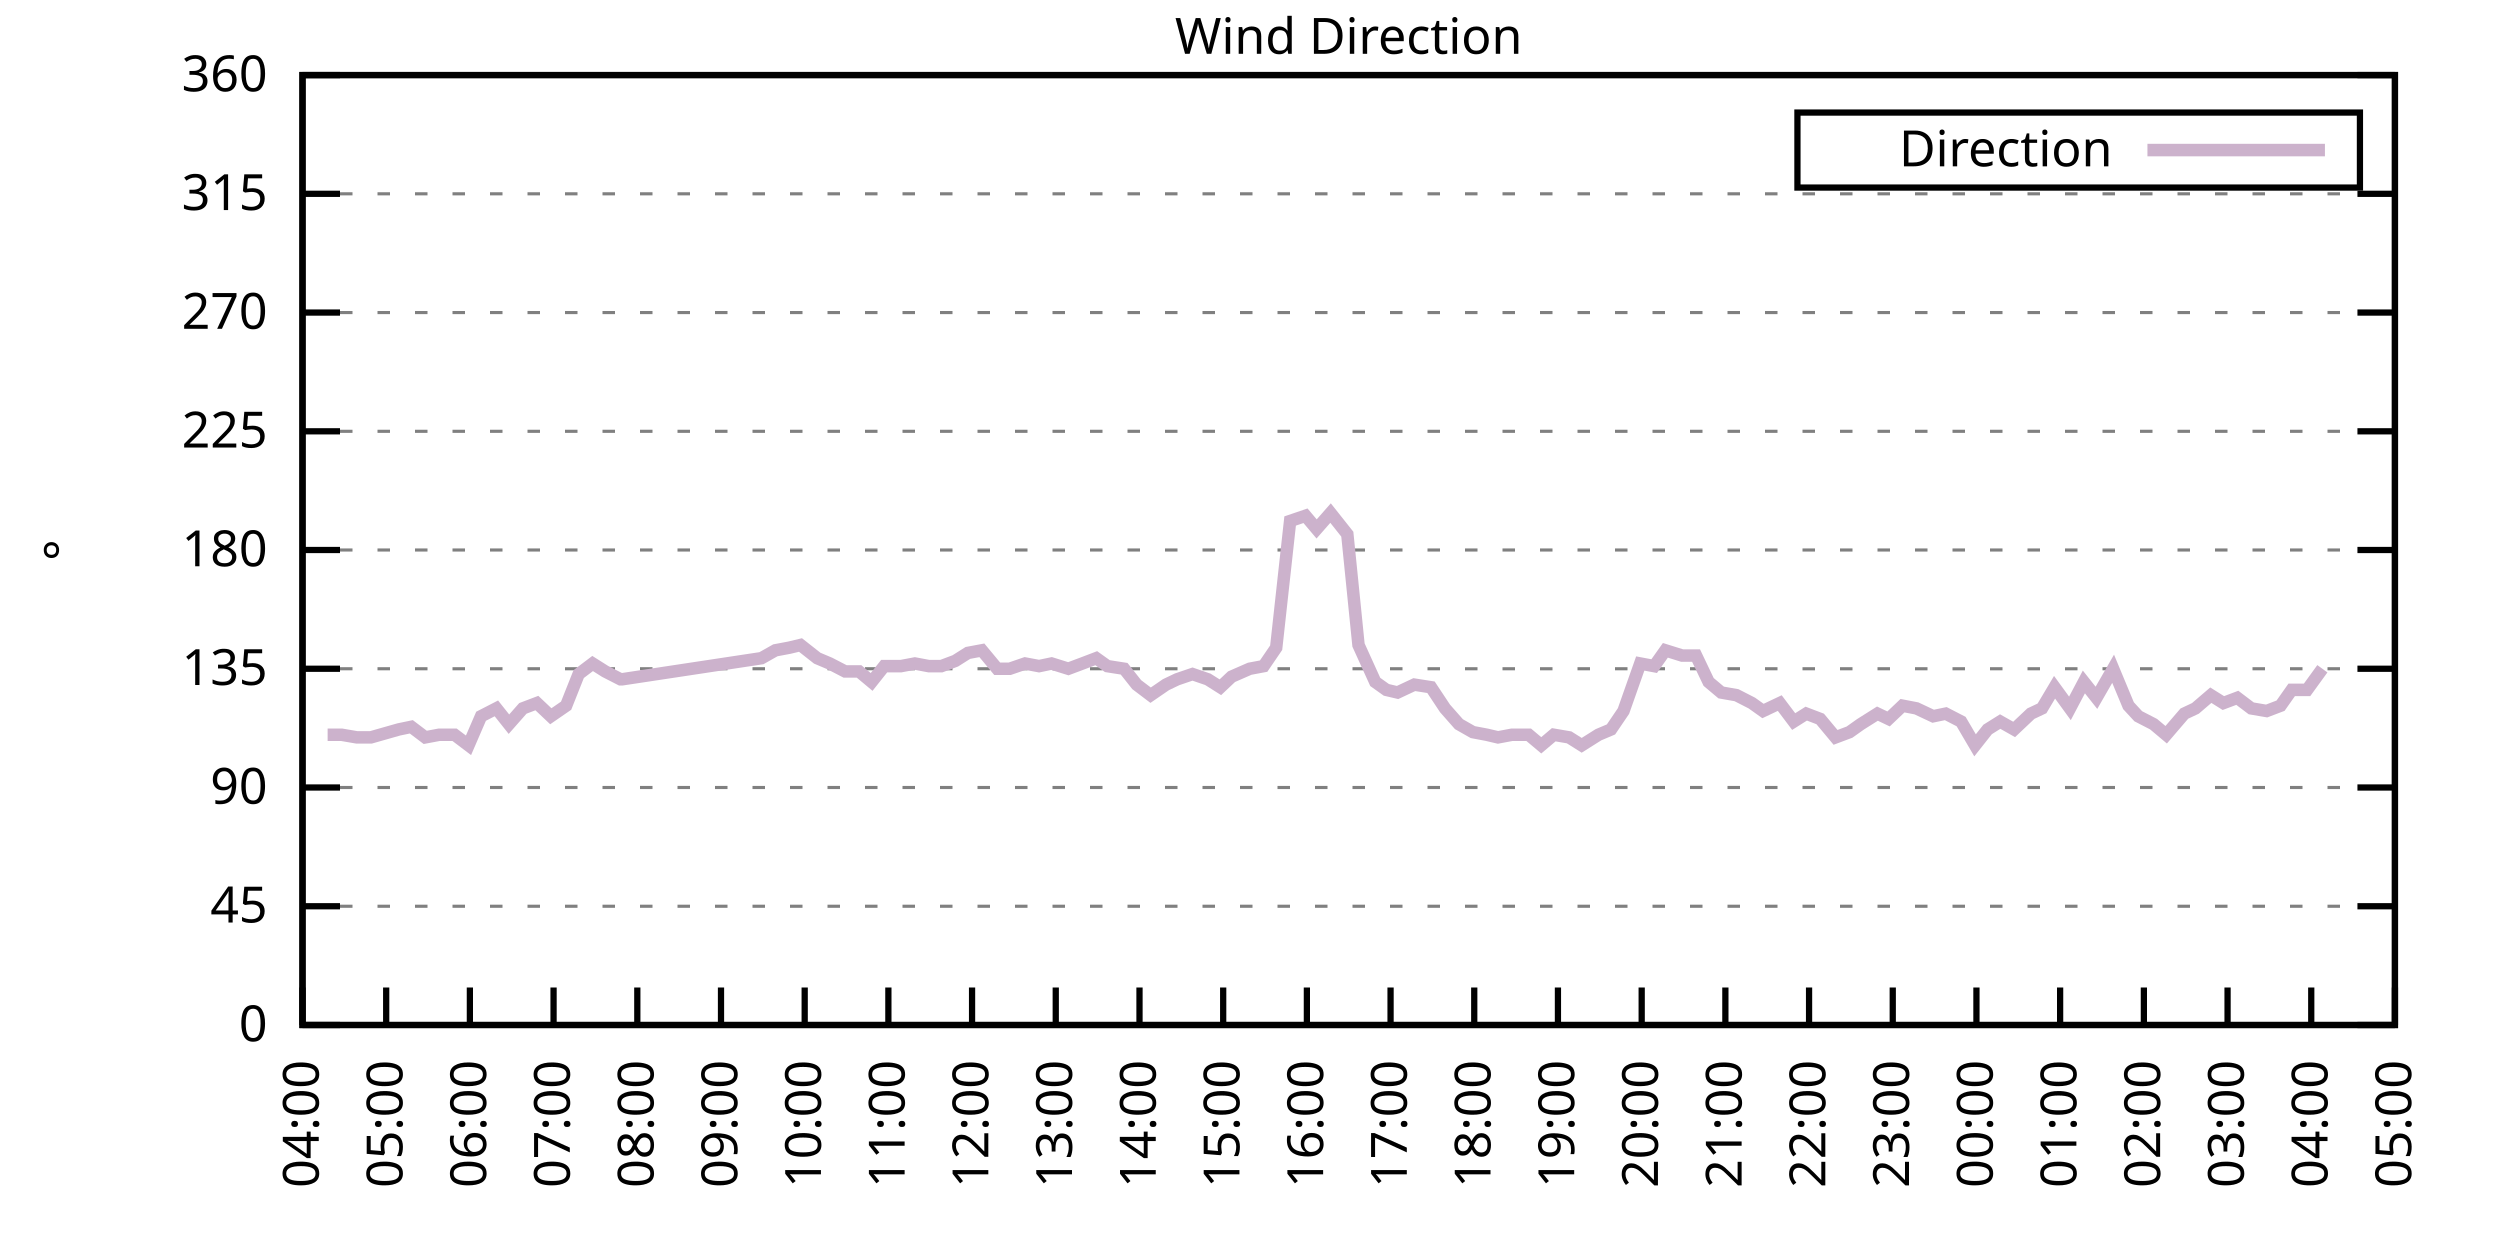
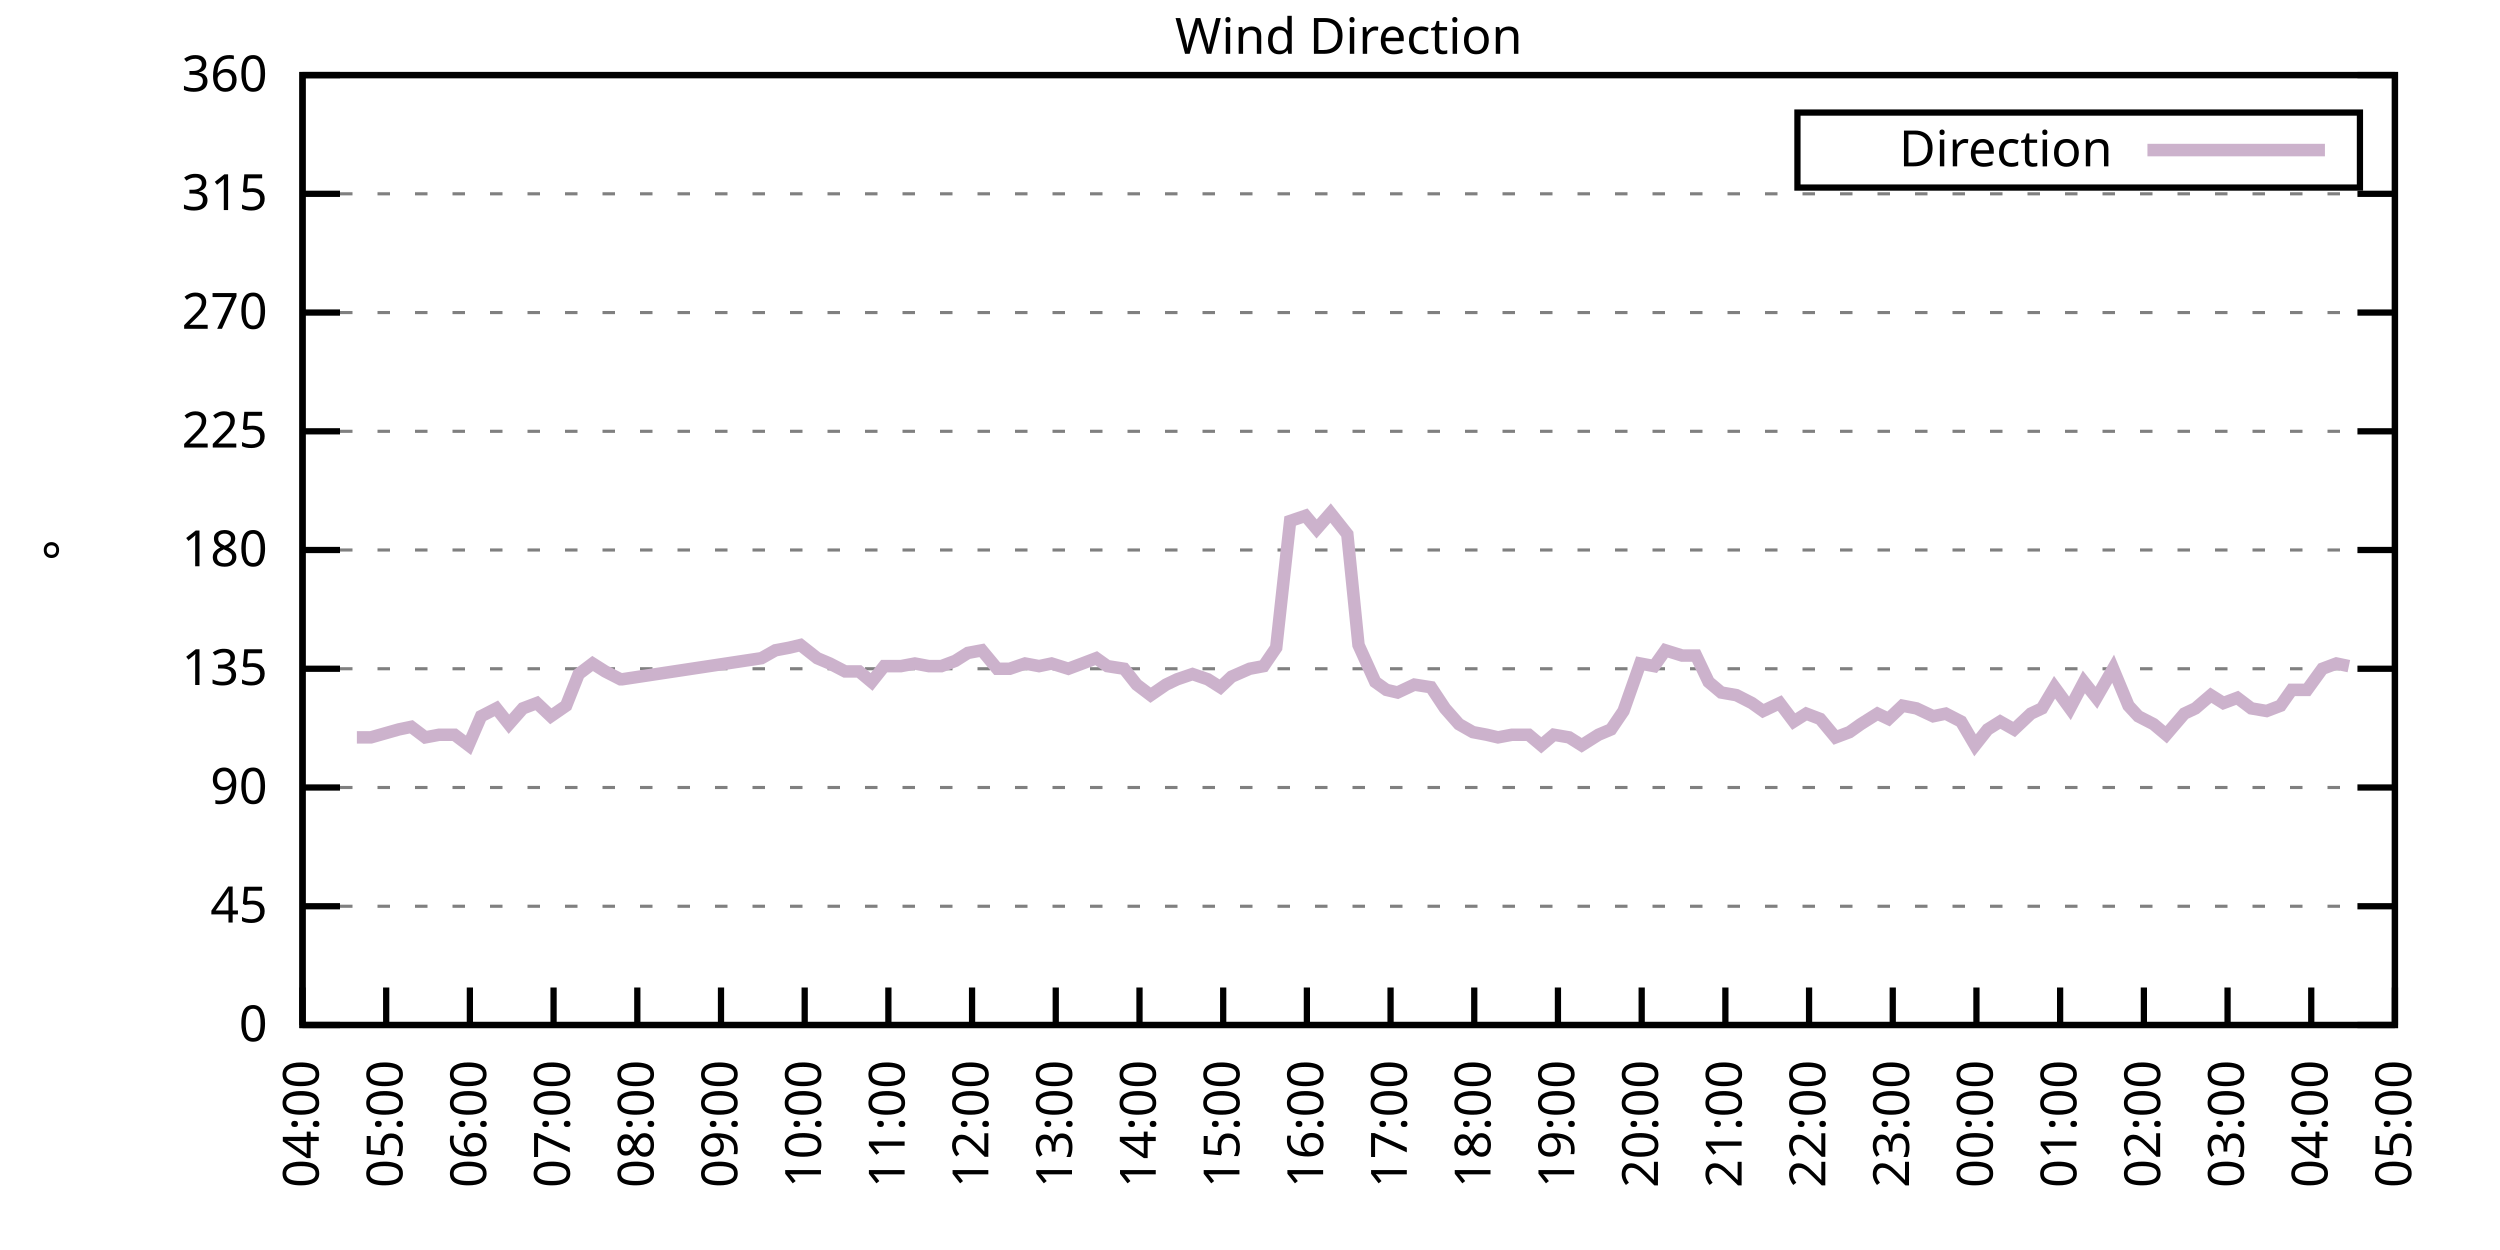
<svg xmlns="http://www.w3.org/2000/svg" xmlns:xlink="http://www.w3.org/1999/xlink" width="400" height="200" viewBox="0 0 400 200">
  <g id="gnuplot_canvas">
    <rect x="0" y="0" width="400" height="200" fill="none" />
    <defs>
      <circle id="gpDot" r="0.5" stroke-width="0.5" stroke="currentColor" />
      <path id="gpPt0" stroke-width="0.333" stroke="currentColor" d="M-1,0 h2 M0,-1 v2" />
      <path id="gpPt1" stroke-width="0.333" stroke="currentColor" d="M-1,-1 L1,1 M1,-1 L-1,1" />
      <path id="gpPt2" stroke-width="0.333" stroke="currentColor" d="M-1,0 L1,0 M0,-1 L0,1 M-1,-1 L1,1 M-1,1 L1,-1" />
      <rect id="gpPt3" stroke-width="0.333" stroke="currentColor" x="-1" y="-1" width="2" height="2" />
      <rect id="gpPt4" stroke-width="0.333" stroke="currentColor" fill="currentColor" x="-1" y="-1" width="2" height="2" />
      <circle id="gpPt5" stroke-width="0.333" stroke="currentColor" cx="0" cy="0" r="1" />
      <use xlink:href="#gpPt5" id="gpPt6" fill="currentColor" stroke="none" />
      <path id="gpPt7" stroke-width="0.333" stroke="currentColor" d="M0,-1.33 L-1.33,0.67 L1.33,0.67 z" />
      <use xlink:href="#gpPt7" id="gpPt8" fill="currentColor" stroke="none" />
      <use xlink:href="#gpPt7" id="gpPt9" stroke="currentColor" transform="rotate(180)" />
      <use xlink:href="#gpPt9" id="gpPt10" fill="currentColor" stroke="none" />
      <use xlink:href="#gpPt3" id="gpPt11" stroke="currentColor" transform="rotate(45)" />
      <use xlink:href="#gpPt11" id="gpPt12" fill="currentColor" stroke="none" />
      <path id="gpPt13" stroke-width="0.333" stroke="currentColor" d="M0,1.330 L1.265,0.411 L0.782,-1.067 L-0.782,-1.076 L-1.265,0.411 z" />
      <use xlink:href="#gpPt13" id="gpPt14" fill="currentColor" stroke="none" />
      <filter id="textbox" filterUnits="objectBoundingBox" x="0" y="0" height="1" width="1">
        <feFlood flood-color="white" flood-opacity="1" result="bgnd" />
        <feComposite in="SourceGraphic" in2="bgnd" operator="atop" />
      </filter>
      <filter id="greybox" filterUnits="objectBoundingBox" x="0" y="0" height="1" width="1">
        <feFlood flood-color="lightgrey" flood-opacity="1" result="grey" />
        <feComposite in="SourceGraphic" in2="grey" operator="atop" />
      </filter>
    </defs>
    <g fill="none" color="white" stroke="currentColor" stroke-width="1.00" stroke-linecap="butt" stroke-linejoin="miter">
</g>
    <g fill="none" color="black" stroke="currentColor" stroke-width="1.00" stroke-linecap="butt" stroke-linejoin="miter">
      <g stroke="none" shape-rendering="crispEdges">
        <polygon fill="rgb(255, 255, 255)" points="48.40,164.00 383.18,164.00 383.18,12.02 48.40,12.02 " />
      </g>
    </g>
    <g fill="none" color="black" stroke="currentColor" stroke-width="1.00" stroke-linecap="butt" stroke-linejoin="miter">
</g>
    <g fill="none" color="black" stroke="black" stroke-width="0.50" stroke-linecap="butt" stroke-linejoin="miter">
</g>
    <g fill="none" color="gray" stroke="currentColor" stroke-width="0.50" stroke-linecap="butt" stroke-linejoin="miter">
      <path stroke="gray" stroke-dasharray="2,4" class="gridline" d="M48.40,164.00 L383.19,164.00  " />
    </g>
    <g fill="none" color="gray" stroke="gray" stroke-width="1.00" stroke-linecap="butt" stroke-linejoin="miter">
</g>
    <g fill="none" color="black" stroke="currentColor" stroke-width="1.00" stroke-linecap="butt" stroke-linejoin="miter">
      <path stroke="black" d="M48.40,164.00 L54.40,164.00 M383.19,164.00 L377.19,164.00  " />
      <g transform="translate(42.80,166.60)" stroke="none" fill="black" font-family="Sans" font-size="8.00" text-anchor="end">
        <text>
          <tspan font-family="Sans"> 0</tspan>
        </text>
      </g>
    </g>
    <g fill="none" color="black" stroke="currentColor" stroke-width="1.00" stroke-linecap="butt" stroke-linejoin="miter">
</g>
    <g fill="none" color="black" stroke="black" stroke-width="0.50" stroke-linecap="butt" stroke-linejoin="miter">
</g>
    <g fill="none" color="gray" stroke="currentColor" stroke-width="0.50" stroke-linecap="butt" stroke-linejoin="miter">
      <path stroke="gray" stroke-dasharray="2,4" class="gridline" d="M48.40,145.00 L383.19,145.00  " />
    </g>
    <g fill="none" color="gray" stroke="gray" stroke-width="1.00" stroke-linecap="butt" stroke-linejoin="miter">
</g>
    <g fill="none" color="black" stroke="currentColor" stroke-width="1.00" stroke-linecap="butt" stroke-linejoin="miter">
      <path stroke="black" d="M48.40,145.00 L54.40,145.00 M383.19,145.00 L377.19,145.00  " />
      <g transform="translate(42.80,147.60)" stroke="none" fill="black" font-family="Sans" font-size="8.00" text-anchor="end">
        <text>
          <tspan font-family="Sans"> 45</tspan>
        </text>
      </g>
    </g>
    <g fill="none" color="black" stroke="currentColor" stroke-width="1.00" stroke-linecap="butt" stroke-linejoin="miter">
</g>
    <g fill="none" color="black" stroke="black" stroke-width="0.50" stroke-linecap="butt" stroke-linejoin="miter">
</g>
    <g fill="none" color="gray" stroke="currentColor" stroke-width="0.50" stroke-linecap="butt" stroke-linejoin="miter">
      <path stroke="gray" stroke-dasharray="2,4" class="gridline" d="M48.40,126.00 L383.19,126.00  " />
    </g>
    <g fill="none" color="gray" stroke="gray" stroke-width="1.00" stroke-linecap="butt" stroke-linejoin="miter">
</g>
    <g fill="none" color="black" stroke="currentColor" stroke-width="1.00" stroke-linecap="butt" stroke-linejoin="miter">
      <path stroke="black" d="M48.40,126.00 L54.40,126.00 M383.19,126.00 L377.19,126.00  " />
      <g transform="translate(42.80,128.60)" stroke="none" fill="black" font-family="Sans" font-size="8.00" text-anchor="end">
        <text>
          <tspan font-family="Sans"> 90</tspan>
        </text>
      </g>
    </g>
    <g fill="none" color="black" stroke="currentColor" stroke-width="1.00" stroke-linecap="butt" stroke-linejoin="miter">
</g>
    <g fill="none" color="black" stroke="black" stroke-width="0.50" stroke-linecap="butt" stroke-linejoin="miter">
</g>
    <g fill="none" color="gray" stroke="currentColor" stroke-width="0.50" stroke-linecap="butt" stroke-linejoin="miter">
      <path stroke="gray" stroke-dasharray="2,4" class="gridline" d="M48.40,107.00 L383.19,107.00  " />
    </g>
    <g fill="none" color="gray" stroke="gray" stroke-width="1.00" stroke-linecap="butt" stroke-linejoin="miter">
</g>
    <g fill="none" color="black" stroke="currentColor" stroke-width="1.00" stroke-linecap="butt" stroke-linejoin="miter">
      <path stroke="black" d="M48.40,107.00 L54.40,107.00 M383.19,107.00 L377.19,107.00  " />
      <g transform="translate(42.80,109.60)" stroke="none" fill="black" font-family="Sans" font-size="8.00" text-anchor="end">
        <text>
          <tspan font-family="Sans"> 135</tspan>
        </text>
      </g>
    </g>
    <g fill="none" color="black" stroke="currentColor" stroke-width="1.00" stroke-linecap="butt" stroke-linejoin="miter">
</g>
    <g fill="none" color="black" stroke="black" stroke-width="0.50" stroke-linecap="butt" stroke-linejoin="miter">
</g>
    <g fill="none" color="gray" stroke="currentColor" stroke-width="0.50" stroke-linecap="butt" stroke-linejoin="miter">
      <path stroke="gray" stroke-dasharray="2,4" class="gridline" d="M48.40,88.00 L383.19,88.00  " />
    </g>
    <g fill="none" color="gray" stroke="gray" stroke-width="1.00" stroke-linecap="butt" stroke-linejoin="miter">
</g>
    <g fill="none" color="black" stroke="currentColor" stroke-width="1.00" stroke-linecap="butt" stroke-linejoin="miter">
      <path stroke="black" d="M48.40,88.00 L54.40,88.00 M383.19,88.00 L377.19,88.00  " />
      <g transform="translate(42.80,90.60)" stroke="none" fill="black" font-family="Sans" font-size="8.00" text-anchor="end">
        <text>
          <tspan font-family="Sans"> 180</tspan>
        </text>
      </g>
    </g>
    <g fill="none" color="black" stroke="currentColor" stroke-width="1.00" stroke-linecap="butt" stroke-linejoin="miter">
</g>
    <g fill="none" color="black" stroke="black" stroke-width="0.50" stroke-linecap="butt" stroke-linejoin="miter">
</g>
    <g fill="none" color="gray" stroke="currentColor" stroke-width="0.50" stroke-linecap="butt" stroke-linejoin="miter">
      <path stroke="gray" stroke-dasharray="2,4" class="gridline" d="M48.40,69.01 L383.19,69.01  " />
    </g>
    <g fill="none" color="gray" stroke="gray" stroke-width="1.00" stroke-linecap="butt" stroke-linejoin="miter">
</g>
    <g fill="none" color="black" stroke="currentColor" stroke-width="1.00" stroke-linecap="butt" stroke-linejoin="miter">
      <path stroke="black" d="M48.40,69.01 L54.40,69.01 M383.19,69.01 L377.19,69.01  " />
      <g transform="translate(42.80,71.61)" stroke="none" fill="black" font-family="Sans" font-size="8.00" text-anchor="end">
        <text>
          <tspan font-family="Sans"> 225</tspan>
        </text>
      </g>
    </g>
    <g fill="none" color="black" stroke="currentColor" stroke-width="1.00" stroke-linecap="butt" stroke-linejoin="miter">
</g>
    <g fill="none" color="black" stroke="black" stroke-width="0.50" stroke-linecap="butt" stroke-linejoin="miter">
</g>
    <g fill="none" color="gray" stroke="currentColor" stroke-width="0.50" stroke-linecap="butt" stroke-linejoin="miter">
      <path stroke="gray" stroke-dasharray="2,4" class="gridline" d="M48.40,50.01 L383.19,50.01  " />
    </g>
    <g fill="none" color="gray" stroke="gray" stroke-width="1.00" stroke-linecap="butt" stroke-linejoin="miter">
</g>
    <g fill="none" color="black" stroke="currentColor" stroke-width="1.00" stroke-linecap="butt" stroke-linejoin="miter">
      <path stroke="black" d="M48.40,50.01 L54.40,50.01 M383.19,50.01 L377.19,50.01  " />
      <g transform="translate(42.80,52.61)" stroke="none" fill="black" font-family="Sans" font-size="8.00" text-anchor="end">
        <text>
          <tspan font-family="Sans"> 270</tspan>
        </text>
      </g>
    </g>
    <g fill="none" color="black" stroke="currentColor" stroke-width="1.00" stroke-linecap="butt" stroke-linejoin="miter">
</g>
    <g fill="none" color="black" stroke="black" stroke-width="0.50" stroke-linecap="butt" stroke-linejoin="miter">
</g>
    <g fill="none" color="gray" stroke="currentColor" stroke-width="0.50" stroke-linecap="butt" stroke-linejoin="miter">
      <path stroke="gray" stroke-dasharray="2,4" class="gridline" d="M48.40,31.01 L383.19,31.01  " />
    </g>
    <g fill="none" color="gray" stroke="gray" stroke-width="1.00" stroke-linecap="butt" stroke-linejoin="miter">
</g>
    <g fill="none" color="black" stroke="currentColor" stroke-width="1.00" stroke-linecap="butt" stroke-linejoin="miter">
      <path stroke="black" d="M48.40,31.01 L54.40,31.01 M383.19,31.01 L377.19,31.01  " />
      <g transform="translate(42.80,33.61)" stroke="none" fill="black" font-family="Sans" font-size="8.00" text-anchor="end">
        <text>
          <tspan font-family="Sans"> 315</tspan>
        </text>
      </g>
    </g>
    <g fill="none" color="black" stroke="currentColor" stroke-width="1.00" stroke-linecap="butt" stroke-linejoin="miter">
</g>
    <g fill="none" color="black" stroke="black" stroke-width="0.50" stroke-linecap="butt" stroke-linejoin="miter">
</g>
    <g fill="none" color="gray" stroke="currentColor" stroke-width="0.50" stroke-linecap="butt" stroke-linejoin="miter">
      <path stroke="gray" stroke-dasharray="2,4" class="gridline" d="M48.40,12.01 L383.19,12.01  " />
    </g>
    <g fill="none" color="gray" stroke="gray" stroke-width="1.00" stroke-linecap="butt" stroke-linejoin="miter">
</g>
    <g fill="none" color="black" stroke="currentColor" stroke-width="1.00" stroke-linecap="butt" stroke-linejoin="miter">
      <path stroke="black" d="M48.40,12.01 L54.40,12.01 M383.19,12.01 L377.19,12.01  " />
      <g transform="translate(42.80,14.61)" stroke="none" fill="black" font-family="Sans" font-size="8.00" text-anchor="end">
        <text>
          <tspan font-family="Sans"> 360</tspan>
        </text>
      </g>
    </g>
    <g fill="none" color="black" stroke="currentColor" stroke-width="1.00" stroke-linecap="butt" stroke-linejoin="miter">
      <path stroke="black" d="M48.40,164.00 L48.40,158.00  " />
      <g transform="translate(51.00,169.60) rotate(270.00)" stroke="none" fill="black" font-family="Sans" font-size="8.00" text-anchor="end">
        <text>
          <tspan font-family="Sans">04:00</tspan>
        </text>
      </g>
    </g>
    <g fill="none" color="black" stroke="currentColor" stroke-width="1.00" stroke-linecap="butt" stroke-linejoin="miter">
      <path stroke="black" d="M61.79,164.00 L61.79,158.00  " />
      <g transform="translate(64.39,169.60) rotate(270.00)" stroke="none" fill="black" font-family="Sans" font-size="8.00" text-anchor="end">
        <text>
          <tspan font-family="Sans">05:00</tspan>
        </text>
      </g>
    </g>
    <g fill="none" color="black" stroke="currentColor" stroke-width="1.00" stroke-linecap="butt" stroke-linejoin="miter">
      <path stroke="black" d="M75.18,164.00 L75.18,158.00  " />
      <g transform="translate(77.78,169.60) rotate(270.00)" stroke="none" fill="black" font-family="Sans" font-size="8.00" text-anchor="end">
        <text>
          <tspan font-family="Sans">06:00</tspan>
        </text>
      </g>
    </g>
    <g fill="none" color="black" stroke="currentColor" stroke-width="1.00" stroke-linecap="butt" stroke-linejoin="miter">
      <path stroke="black" d="M88.57,164.00 L88.57,158.00  " />
      <g transform="translate(91.17,169.60) rotate(270.00)" stroke="none" fill="black" font-family="Sans" font-size="8.00" text-anchor="end">
        <text>
          <tspan font-family="Sans">07:00</tspan>
        </text>
      </g>
    </g>
    <g fill="none" color="black" stroke="currentColor" stroke-width="1.00" stroke-linecap="butt" stroke-linejoin="miter">
      <path stroke="black" d="M101.97,164.00 L101.97,158.00  " />
      <g transform="translate(104.57,169.60) rotate(270.00)" stroke="none" fill="black" font-family="Sans" font-size="8.00" text-anchor="end">
        <text>
          <tspan font-family="Sans">08:00</tspan>
        </text>
      </g>
    </g>
    <g fill="none" color="black" stroke="currentColor" stroke-width="1.00" stroke-linecap="butt" stroke-linejoin="miter">
      <path stroke="black" d="M115.36,164.00 L115.36,158.00  " />
      <g transform="translate(117.96,169.60) rotate(270.00)" stroke="none" fill="black" font-family="Sans" font-size="8.00" text-anchor="end">
        <text>
          <tspan font-family="Sans">09:00</tspan>
        </text>
      </g>
    </g>
    <g fill="none" color="black" stroke="currentColor" stroke-width="1.00" stroke-linecap="butt" stroke-linejoin="miter">
      <path stroke="black" d="M128.75,164.00 L128.75,158.00  " />
      <g transform="translate(131.35,169.60) rotate(270.00)" stroke="none" fill="black" font-family="Sans" font-size="8.00" text-anchor="end">
        <text>
          <tspan font-family="Sans">10:00</tspan>
        </text>
      </g>
    </g>
    <g fill="none" color="black" stroke="currentColor" stroke-width="1.00" stroke-linecap="butt" stroke-linejoin="miter">
      <path stroke="black" d="M142.14,164.00 L142.14,158.00  " />
      <g transform="translate(144.74,169.60) rotate(270.00)" stroke="none" fill="black" font-family="Sans" font-size="8.00" text-anchor="end">
        <text>
          <tspan font-family="Sans">11:00</tspan>
        </text>
      </g>
    </g>
    <g fill="none" color="black" stroke="currentColor" stroke-width="1.00" stroke-linecap="butt" stroke-linejoin="miter">
      <path stroke="black" d="M155.53,164.00 L155.53,158.00  " />
      <g transform="translate(158.13,169.60) rotate(270.00)" stroke="none" fill="black" font-family="Sans" font-size="8.00" text-anchor="end">
        <text>
          <tspan font-family="Sans">12:00</tspan>
        </text>
      </g>
    </g>
    <g fill="none" color="black" stroke="currentColor" stroke-width="1.00" stroke-linecap="butt" stroke-linejoin="miter">
      <path stroke="black" d="M168.92,164.00 L168.92,158.00  " />
      <g transform="translate(171.52,169.60) rotate(270.00)" stroke="none" fill="black" font-family="Sans" font-size="8.00" text-anchor="end">
        <text>
          <tspan font-family="Sans">13:00</tspan>
        </text>
      </g>
    </g>
    <g fill="none" color="black" stroke="currentColor" stroke-width="1.00" stroke-linecap="butt" stroke-linejoin="miter">
      <path stroke="black" d="M182.32,164.00 L182.32,158.00  " />
      <g transform="translate(184.92,169.60) rotate(270.00)" stroke="none" fill="black" font-family="Sans" font-size="8.00" text-anchor="end">
        <text>
          <tspan font-family="Sans">14:00</tspan>
        </text>
      </g>
    </g>
    <g fill="none" color="black" stroke="currentColor" stroke-width="1.00" stroke-linecap="butt" stroke-linejoin="miter">
      <path stroke="black" d="M195.71,164.00 L195.71,158.00  " />
      <g transform="translate(198.31,169.60) rotate(270.00)" stroke="none" fill="black" font-family="Sans" font-size="8.00" text-anchor="end">
        <text>
          <tspan font-family="Sans">15:00</tspan>
        </text>
      </g>
    </g>
    <g fill="none" color="black" stroke="currentColor" stroke-width="1.00" stroke-linecap="butt" stroke-linejoin="miter">
      <path stroke="black" d="M209.10,164.00 L209.10,158.00  " />
      <g transform="translate(211.70,169.60) rotate(270.00)" stroke="none" fill="black" font-family="Sans" font-size="8.00" text-anchor="end">
        <text>
          <tspan font-family="Sans">16:00</tspan>
        </text>
      </g>
    </g>
    <g fill="none" color="black" stroke="currentColor" stroke-width="1.00" stroke-linecap="butt" stroke-linejoin="miter">
      <path stroke="black" d="M222.49,164.00 L222.49,158.00  " />
      <g transform="translate(225.09,169.60) rotate(270.00)" stroke="none" fill="black" font-family="Sans" font-size="8.00" text-anchor="end">
        <text>
          <tspan font-family="Sans">17:00</tspan>
        </text>
      </g>
    </g>
    <g fill="none" color="black" stroke="currentColor" stroke-width="1.00" stroke-linecap="butt" stroke-linejoin="miter">
      <path stroke="black" d="M235.88,164.00 L235.88,158.00  " />
      <g transform="translate(238.48,169.60) rotate(270.00)" stroke="none" fill="black" font-family="Sans" font-size="8.00" text-anchor="end">
        <text>
          <tspan font-family="Sans">18:00</tspan>
        </text>
      </g>
    </g>
    <g fill="none" color="black" stroke="currentColor" stroke-width="1.00" stroke-linecap="butt" stroke-linejoin="miter">
      <path stroke="black" d="M249.27,164.00 L249.27,158.00  " />
      <g transform="translate(251.87,169.60) rotate(270.00)" stroke="none" fill="black" font-family="Sans" font-size="8.00" text-anchor="end">
        <text>
          <tspan font-family="Sans">19:00</tspan>
        </text>
      </g>
    </g>
    <g fill="none" color="black" stroke="currentColor" stroke-width="1.00" stroke-linecap="butt" stroke-linejoin="miter">
      <path stroke="black" d="M262.67,164.00 L262.67,158.00  " />
      <g transform="translate(265.27,169.60) rotate(270.00)" stroke="none" fill="black" font-family="Sans" font-size="8.00" text-anchor="end">
        <text>
          <tspan font-family="Sans">20:00</tspan>
        </text>
      </g>
    </g>
    <g fill="none" color="black" stroke="currentColor" stroke-width="1.00" stroke-linecap="butt" stroke-linejoin="miter">
      <path stroke="black" d="M276.06,164.00 L276.06,158.00  " />
      <g transform="translate(278.66,169.60) rotate(270.00)" stroke="none" fill="black" font-family="Sans" font-size="8.00" text-anchor="end">
        <text>
          <tspan font-family="Sans">21:00</tspan>
        </text>
      </g>
    </g>
    <g fill="none" color="black" stroke="currentColor" stroke-width="1.00" stroke-linecap="butt" stroke-linejoin="miter">
      <path stroke="black" d="M289.45,164.00 L289.45,158.00  " />
      <g transform="translate(292.05,169.60) rotate(270.00)" stroke="none" fill="black" font-family="Sans" font-size="8.00" text-anchor="end">
        <text>
          <tspan font-family="Sans">22:00</tspan>
        </text>
      </g>
    </g>
    <g fill="none" color="black" stroke="currentColor" stroke-width="1.00" stroke-linecap="butt" stroke-linejoin="miter">
      <path stroke="black" d="M302.84,164.00 L302.84,158.00  " />
      <g transform="translate(305.44,169.60) rotate(270.00)" stroke="none" fill="black" font-family="Sans" font-size="8.00" text-anchor="end">
        <text>
          <tspan font-family="Sans">23:00</tspan>
        </text>
      </g>
    </g>
    <g fill="none" color="black" stroke="currentColor" stroke-width="1.00" stroke-linecap="butt" stroke-linejoin="miter">
      <path stroke="black" d="M316.23,164.00 L316.23,158.00  " />
      <g transform="translate(318.83,169.60) rotate(270.00)" stroke="none" fill="black" font-family="Sans" font-size="8.00" text-anchor="end">
        <text>
          <tspan font-family="Sans">00:00</tspan>
        </text>
      </g>
    </g>
    <g fill="none" color="black" stroke="currentColor" stroke-width="1.00" stroke-linecap="butt" stroke-linejoin="miter">
      <path stroke="black" d="M329.62,164.00 L329.62,158.00  " />
      <g transform="translate(332.22,169.60) rotate(270.00)" stroke="none" fill="black" font-family="Sans" font-size="8.00" text-anchor="end">
        <text>
          <tspan font-family="Sans">01:00</tspan>
        </text>
      </g>
    </g>
    <g fill="none" color="black" stroke="currentColor" stroke-width="1.00" stroke-linecap="butt" stroke-linejoin="miter">
      <path stroke="black" d="M343.02,164.00 L343.02,158.00  " />
      <g transform="translate(345.62,169.60) rotate(270.00)" stroke="none" fill="black" font-family="Sans" font-size="8.00" text-anchor="end">
        <text>
          <tspan font-family="Sans">02:00</tspan>
        </text>
      </g>
    </g>
    <g fill="none" color="black" stroke="currentColor" stroke-width="1.00" stroke-linecap="butt" stroke-linejoin="miter">
      <path stroke="black" d="M356.41,164.00 L356.41,158.00  " />
      <g transform="translate(359.01,169.60) rotate(270.00)" stroke="none" fill="black" font-family="Sans" font-size="8.00" text-anchor="end">
        <text>
          <tspan font-family="Sans">03:00</tspan>
        </text>
      </g>
    </g>
    <g fill="none" color="black" stroke="currentColor" stroke-width="1.00" stroke-linecap="butt" stroke-linejoin="miter">
      <path stroke="black" d="M369.80,164.00 L369.80,158.00  " />
      <g transform="translate(372.40,169.60) rotate(270.00)" stroke="none" fill="black" font-family="Sans" font-size="8.00" text-anchor="end">
        <text>
          <tspan font-family="Sans">04:00</tspan>
        </text>
      </g>
    </g>
    <g fill="none" color="black" stroke="currentColor" stroke-width="1.00" stroke-linecap="butt" stroke-linejoin="miter">
      <path stroke="black" d="M383.19,164.00 L383.19,158.00  " />
      <g transform="translate(385.79,169.60) rotate(270.00)" stroke="none" fill="black" font-family="Sans" font-size="8.00" text-anchor="end">
        <text>
          <tspan font-family="Sans">05:00</tspan>
        </text>
      </g>
    </g>
    <g fill="none" color="black" stroke="currentColor" stroke-width="1.00" stroke-linecap="butt" stroke-linejoin="miter">
</g>
    <g fill="none" color="black" stroke="currentColor" stroke-width="1.00" stroke-linecap="butt" stroke-linejoin="miter">
      <path stroke="black" d="M48.40,12.01 L48.40,164.00 L383.19,164.00 L383.19,12.01 L48.40,12.01 Z  " />
    </g>
    <g fill="none" color="black" stroke="currentColor" stroke-width="1.00" stroke-linecap="butt" stroke-linejoin="miter">
</g>
    <g fill="none" color="black" stroke="currentColor" stroke-width="1.00" stroke-linecap="butt" stroke-linejoin="miter">
      <path stroke="black" d="M287.59,30.01 L287.59,18.01 L377.59,18.01 L377.59,30.01 L287.59,30.01 Z  " />
    </g>
    <g id="Wind_direction_plot_1">
      <g fill="none" color="white" stroke="black" stroke-width="2.00" stroke-linecap="butt" stroke-linejoin="miter">
</g>
      <g fill="none" color="black" stroke="currentColor" stroke-width="2.00" stroke-linecap="butt" stroke-linejoin="miter">
        <g transform="translate(337.99,26.61)" stroke="none" fill="black" font-family="Sans" font-size="8.00" text-anchor="end">
          <text>
            <tspan font-family="Sans">Direction</tspan>
          </text>
        </g>
      </g>
      <g fill="none" color="black" stroke="currentColor" stroke-width="2.00" stroke-linecap="butt" stroke-linejoin="miter">
-         <path stroke="rgb(204, 178, 204)" d="M343.59,24.01 L371.99,24.01 M52.42,117.56 L54.65,117.56 L57.10,117.98 L59.34,117.98 L63.80,116.71 L65.81,116.29   L68.04,117.98 L70.27,117.56 L72.73,117.56 L74.96,119.25 L76.97,114.60 L79.42,113.34 L81.43,115.87 L83.66,113.34   L85.90,112.49 L88.13,114.60 L90.58,112.91 L92.59,107.85 L94.82,106.16 L96.83,107.43 L99.29,108.69 L99.51,108.69   L121.83,105.31 L124.06,104.05 L126.29,103.63 L128.08,103.20 L130.76,105.31 L132.77,106.16 L135.22,107.43 L137.45,107.43   L139.46,109.11 L141.47,106.58 L144.15,106.58 L146.38,106.16 L148.61,106.58 L150.62,106.58 L152.85,105.74 L154.86,104.47   L157.10,104.05 L159.55,107.00 L161.56,107.00 L164.01,106.16 L166.25,106.58 L168.25,106.16 L170.93,107.00 L173.17,106.16   L175.40,105.31 L177.18,106.58 L179.86,107.00 L181.87,109.54 L184.10,111.23 L186.56,109.54 L188.34,108.69 L190.80,107.85   L193.25,108.69 L195.26,109.96 L197.05,108.27 L199.95,107.00 L202.18,106.58 L204.19,103.63 L206.42,83.36 L208.88,82.52   L210.66,84.63 L212.89,82.09 L215.57,85.47 L217.36,103.20 L220.04,109.11 L221.82,110.38 L223.61,110.80 L226.29,109.54   L228.96,109.96 L231.20,113.34 L233.43,115.87 L235.66,117.14 L237.89,117.56 L239.68,117.98 L241.91,117.56 L244.59,117.56   L246.60,119.25 L248.60,117.56 L251.06,117.98 L253.07,119.25 L255.75,117.56 L257.76,116.71 L259.76,113.76 L262.44,106.16   L264.67,106.58 L266.46,104.05 L269.14,104.89 L271.37,104.89 L273.38,109.11 L275.39,110.80 L277.84,111.23 L280.30,112.49   L282.08,113.76 L284.76,112.49 L286.99,115.45 L289.00,114.18 L291.23,115.03 L293.69,117.98 L295.92,117.14 L297.71,115.87   L300.39,114.18 L302.17,115.03 L304.40,112.91 L306.63,113.34 L309.31,114.60 L311.32,114.18 L313.78,115.45 L316.01,119.25   L318.02,116.71 L320.03,115.45 L322.26,116.71 L324.94,114.18 L326.72,113.34 L328.73,109.96 L331.19,113.34 L333.42,109.11   L335.43,111.65 L338.10,107.00 L340.56,112.91 L342.12,114.60 L344.58,115.87 L346.59,117.56 L349.49,114.18 L351.27,113.34   L353.73,111.23 L355.74,112.49 L357.97,111.65 L360.20,113.34 L362.66,113.76 L364.89,112.91 L366.67,110.38 L369.13,110.38   L371.58,107.00  " />
+         <path stroke="rgb(204, 178, 204)" d="M343.59,24.01 L371.99,24.01 M57.10,117.98 L59.34,117.98 L63.80,116.71 L65.81,116.29 L68.04,117.98 L70.27,117.56   L72.73,117.56 L74.96,119.25 L76.97,114.60 L79.42,113.34 L81.43,115.87 L83.66,113.34 L85.90,112.49 L88.13,114.60   L90.58,112.91 L92.59,107.85 L94.82,106.16 L96.83,107.43 L99.29,108.69 L99.51,108.69 L121.83,105.31 L124.06,104.05   L126.29,103.63 L128.08,103.20 L130.76,105.31 L132.77,106.16 L135.22,107.43 L137.45,107.43 L139.46,109.11 L141.47,106.58   L144.15,106.58 L146.38,106.16 L148.61,106.58 L150.62,106.58 L152.85,105.74 L154.86,104.47 L157.10,104.05 L159.55,107.00   L161.56,107.00 L164.01,106.16 L166.25,106.58 L168.25,106.16 L170.93,107.00 L173.17,106.16 L175.40,105.31 L177.18,106.58   L179.86,107.00 L181.87,109.54 L184.10,111.23 L186.56,109.54 L188.34,108.69 L190.80,107.85 L193.25,108.69 L195.26,109.96   L197.05,108.27 L199.95,107.00 L202.18,106.58 L204.19,103.63 L206.42,83.36 L208.88,82.52 L210.66,84.63 L212.89,82.09   L215.57,85.47 L217.36,103.20 L220.04,109.11 L221.82,110.38 L223.61,110.80 L226.29,109.54 L228.96,109.96 L231.20,113.34   L233.43,115.87 L235.66,117.14 L237.89,117.56 L239.68,117.98 L241.91,117.56 L244.59,117.56 L246.60,119.25 L248.60,117.56   L251.06,117.98 L253.07,119.25 L255.75,117.56 L257.76,116.71 L259.76,113.76 L262.44,106.16 L264.67,106.58 L266.46,104.05   L269.14,104.89 L271.37,104.89 L273.38,109.11 L275.39,110.80 L277.84,111.23 L280.30,112.49 L282.08,113.76 L284.76,112.49   L286.99,115.45 L289.00,114.18 L291.23,115.03 L293.69,117.98 L295.92,117.14 L297.71,115.87 L300.39,114.18 L302.17,115.03   L304.40,112.91 L306.63,113.34 L309.31,114.60 L311.32,114.18 L313.78,115.45 L316.01,119.25 L318.02,116.71 L320.03,115.45   L322.26,116.71 L324.94,114.18 L326.72,113.34 L328.73,109.96 L331.19,113.34 L333.42,109.11 L335.43,111.65 L338.10,107.00   L340.56,112.91 L342.12,114.60 L344.58,115.87 L346.59,117.56 L349.49,114.18 L351.27,113.34 L353.73,111.23 L355.74,112.49   L357.97,111.65 L360.20,113.34 L362.66,113.76 L364.89,112.91 L366.67,110.38 L369.13,110.38 L371.58,107.00 L373.82,106.16   L375.82,106.58  " />
      </g>
    </g>
    <g fill="none" color="black" stroke="currentColor" stroke-width="2.00" stroke-linecap="butt" stroke-linejoin="miter">
</g>
    <g fill="none" color="black" stroke="black" stroke-width="1.00" stroke-linecap="butt" stroke-linejoin="miter">
</g>
    <g fill="none" color="black" stroke="currentColor" stroke-width="1.00" stroke-linecap="butt" stroke-linejoin="miter">
      <path stroke="black" d="M48.40,12.01 L48.40,164.00 L383.19,164.00 L383.19,12.01 L48.40,12.01 Z  " />
      <g transform="translate(12.80,88.01) rotate(270.00)" stroke="none" fill="black" font-family="Sans" font-size="8.00" text-anchor="middle">
        <text>
          <tspan font-family="Sans">°</tspan>
        </text>
      </g>
    </g>
    <g fill="none" color="black" stroke="currentColor" stroke-width="1.00" stroke-linecap="butt" stroke-linejoin="miter">
</g>
    <g fill="none" color="black" stroke="currentColor" stroke-width="1.00" stroke-linecap="butt" stroke-linejoin="miter">
      <g transform="translate(215.79,8.61)" stroke="none" fill="black" font-family="Sans" font-size="8.00" text-anchor="middle">
        <text>
          <tspan font-family="Sans">Wind Direction</tspan>
        </text>
      </g>
    </g>
    <g fill="none" color="black" stroke="currentColor" stroke-width="1.00" stroke-linecap="butt" stroke-linejoin="miter">
</g>
  </g>
</svg>
